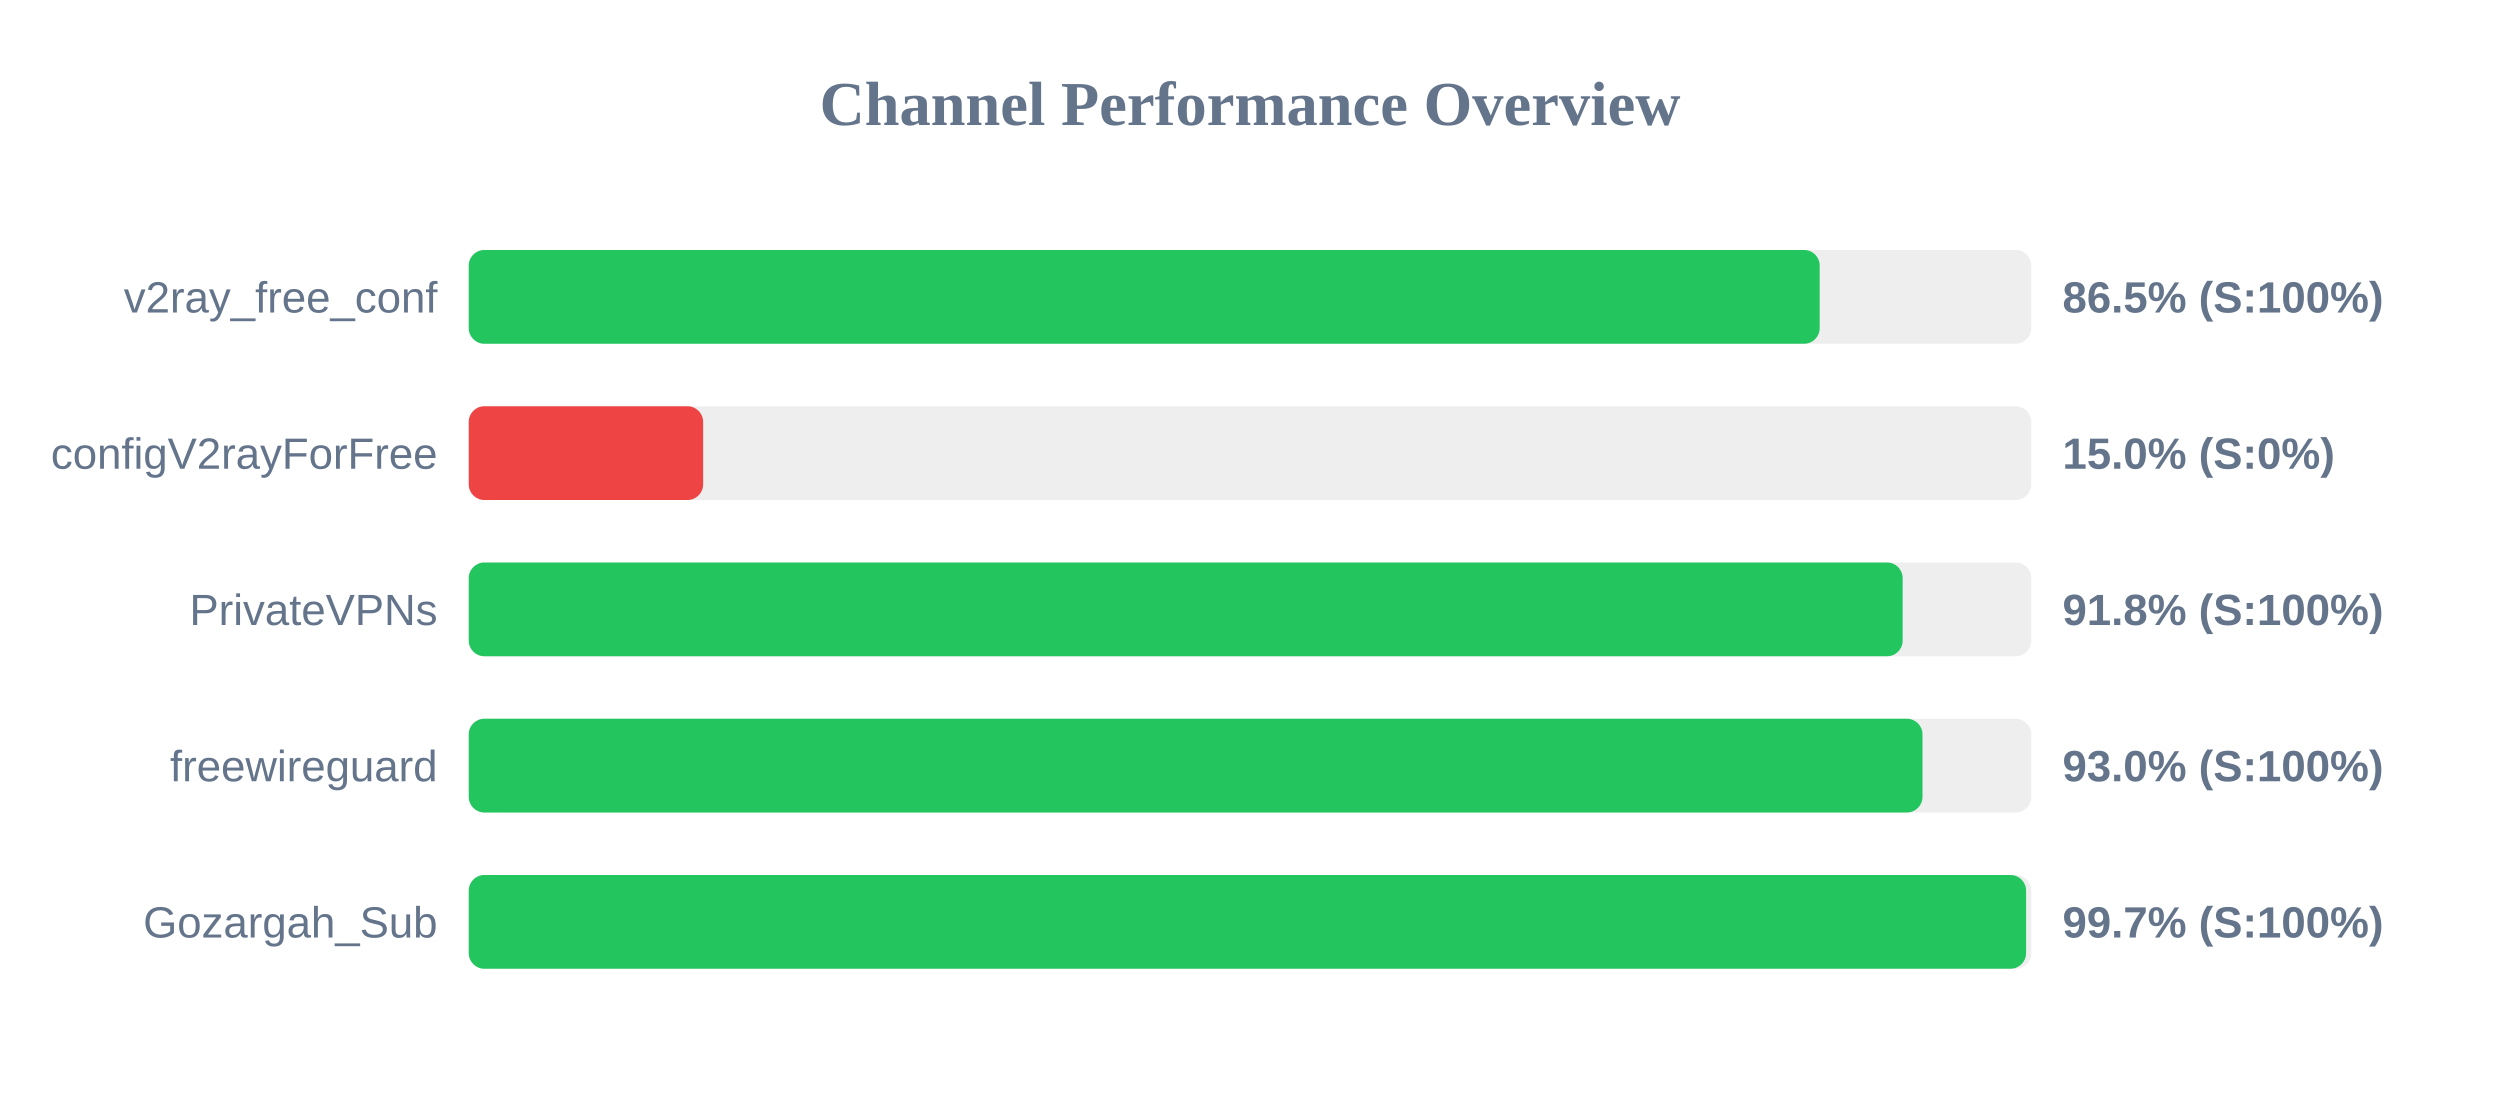
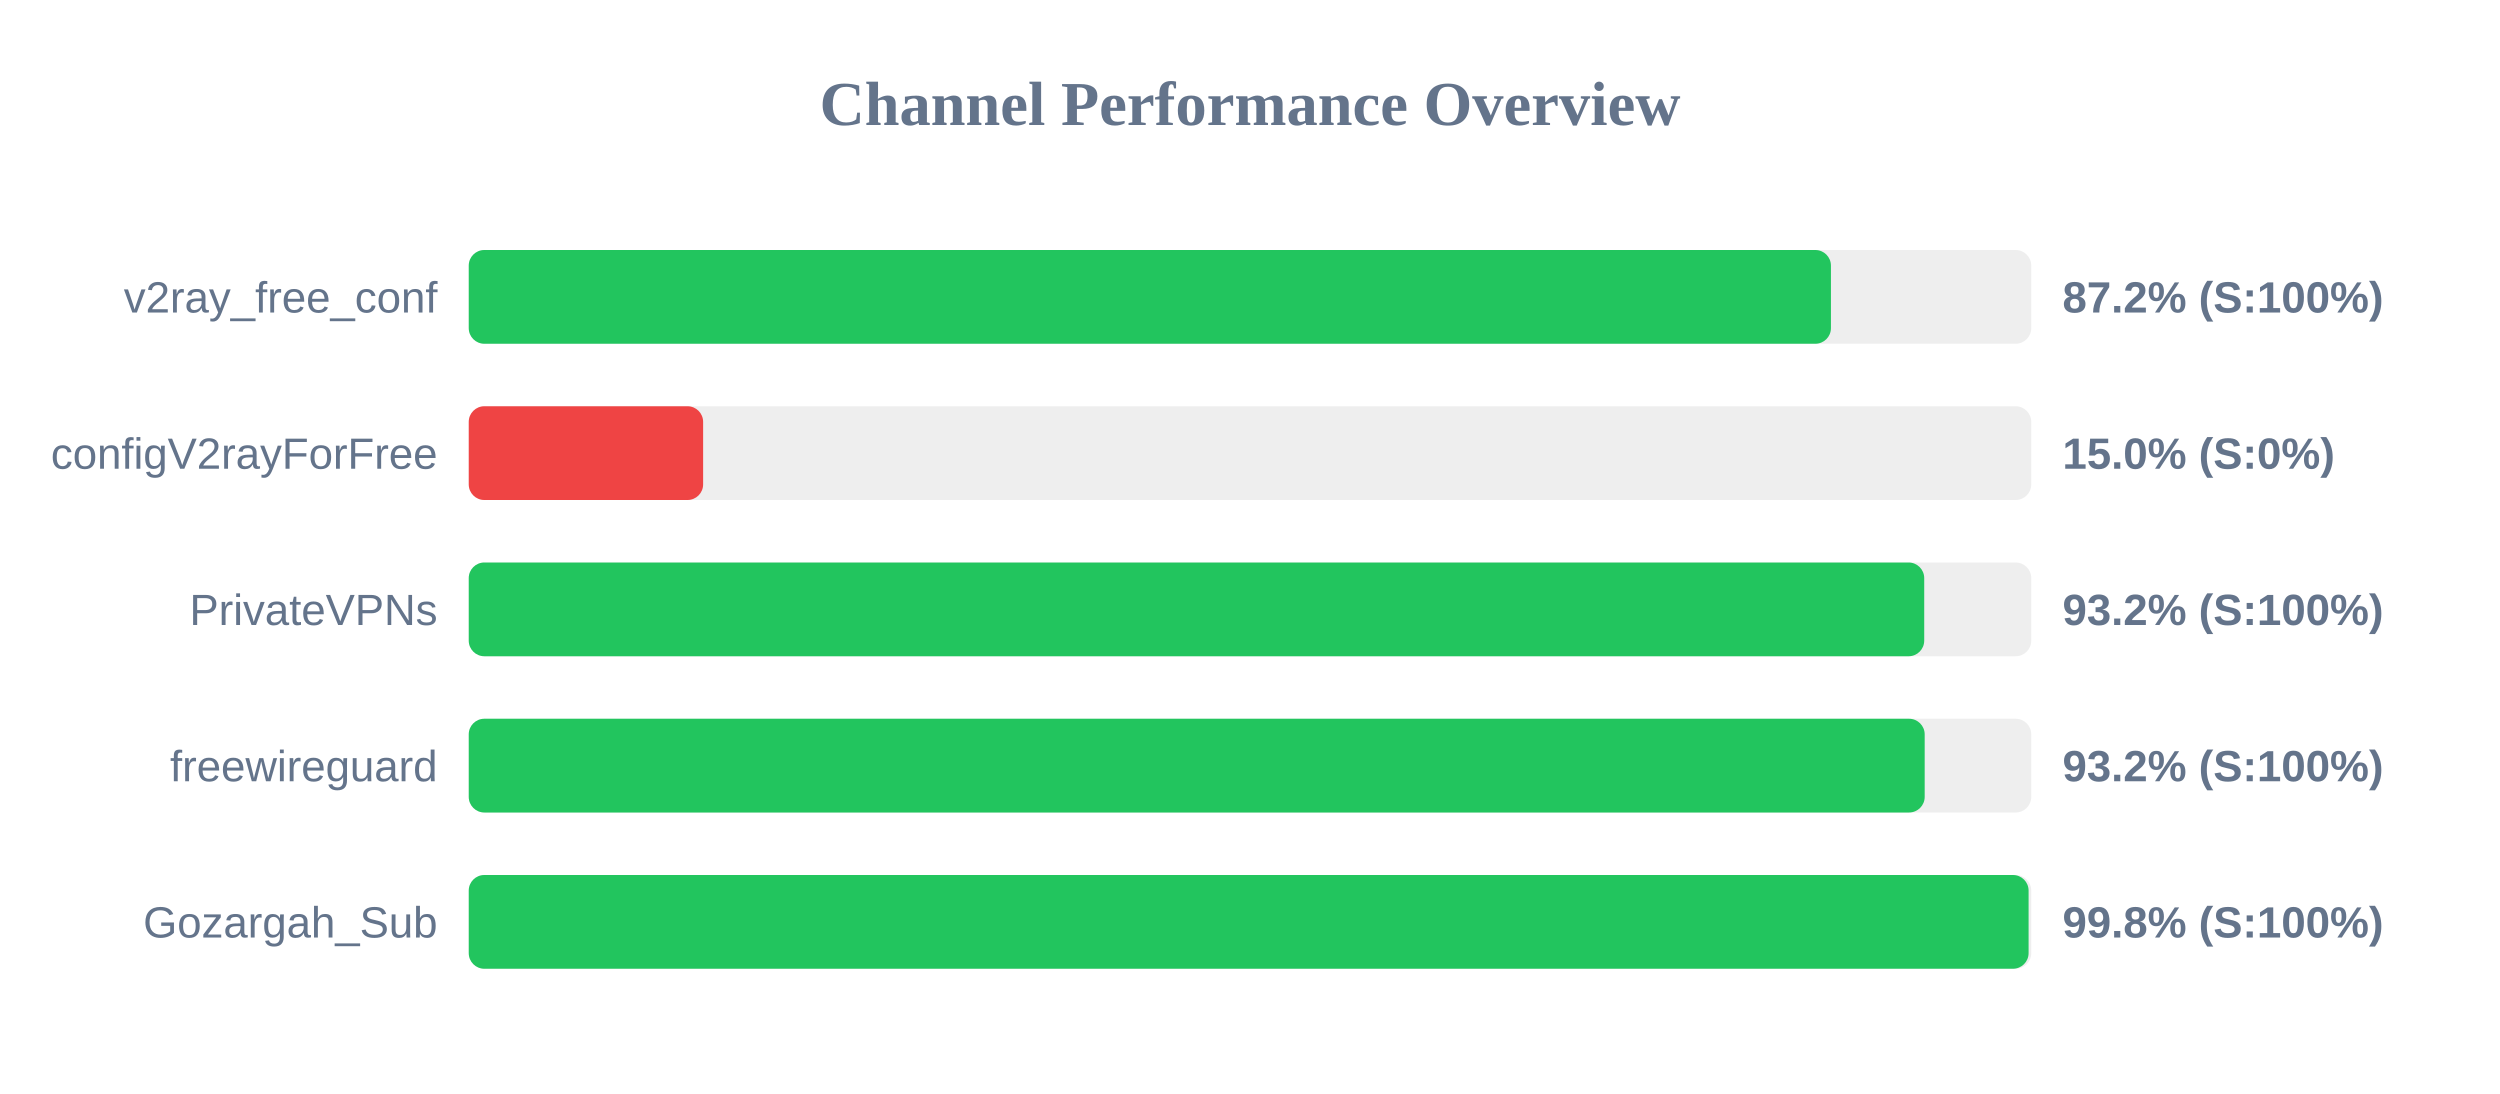
<svg xmlns="http://www.w3.org/2000/svg" width="800" height="350" version="1.1">
  <style>
        .row { font: 14px Arial; fill: #64748b; }
        .score { font: bold 14px Arial; fill: #64748b; }
    </style>
  <text x="400" y="40" text-anchor="middle" font-size="20px" font-weight="bold" fill="#64748b">Channel Performance Overview</text>
  <rect x="150" y="80" width="500" height="30" fill="#eee" rx="5" />
-   <rect x="150" y="80" width="432.3" height="30" fill="#22c55e" rx="5" />
+   <rect x="150" y="80" width="435.9" height="30" fill="#22c55e" rx="5" />
  <text x="140" y="100" text-anchor="end" class="row">v2ray_free_conf</text>
-   <text x="660" y="100" text-anchor="start" class="score">86.5% (S:100%)</text>
+   <text x="660" y="100" text-anchor="start" class="score">87.2% (S:100%)</text>
  <rect x="150" y="130" width="500" height="30" fill="#eee" rx="5" />
  <rect x="150" y="130" width="75.0" height="30" fill="#ef4444" rx="5" />
  <text x="140" y="150" text-anchor="end" class="row">configV2rayForFree</text>
  <text x="660" y="150" text-anchor="start" class="score">15.0% (S:0%)</text>
  <rect x="150" y="180" width="500" height="30" fill="#eee" rx="5" />
-   <rect x="150" y="180" width="458.85" height="30" fill="#22c55e" rx="5" />
+   <rect x="150" y="180" width="465.75" height="30" fill="#22c55e" rx="5" />
  <text x="140" y="200" text-anchor="end" class="row">PrivateVPNs</text>
-   <text x="660" y="200" text-anchor="start" class="score">91.8% (S:100%)</text>
+   <text x="660" y="200" text-anchor="start" class="score">93.2% (S:100%)</text>
  <rect x="150" y="230" width="500" height="30" fill="#eee" rx="5" />
-   <rect x="150" y="230" width="465.2" height="30" fill="#22c55e" rx="5" />
+   <rect x="150" y="230" width="465.9" height="30" fill="#22c55e" rx="5" />
  <text x="140" y="250" text-anchor="end" class="row">freewireguard</text>
-   <text x="660" y="250" text-anchor="start" class="score">93.0% (S:100%)</text>
+   <text x="660" y="250" text-anchor="start" class="score">93.2% (S:100%)</text>
  <rect x="150" y="280" width="500" height="30" fill="#eee" rx="5" />
-   <rect x="150" y="280" width="498.35" height="30" fill="#22c55e" rx="5" />
+   <rect x="150" y="280" width="499.15" height="30" fill="#22c55e" rx="5" />
  <text x="140" y="300" text-anchor="end" class="row">Gozargah_Sub</text>
-   <text x="660" y="300" text-anchor="start" class="score">99.7% (S:100%)</text>
+   <text x="660" y="300" text-anchor="start" class="score">99.8% (S:100%)</text>
</svg>
